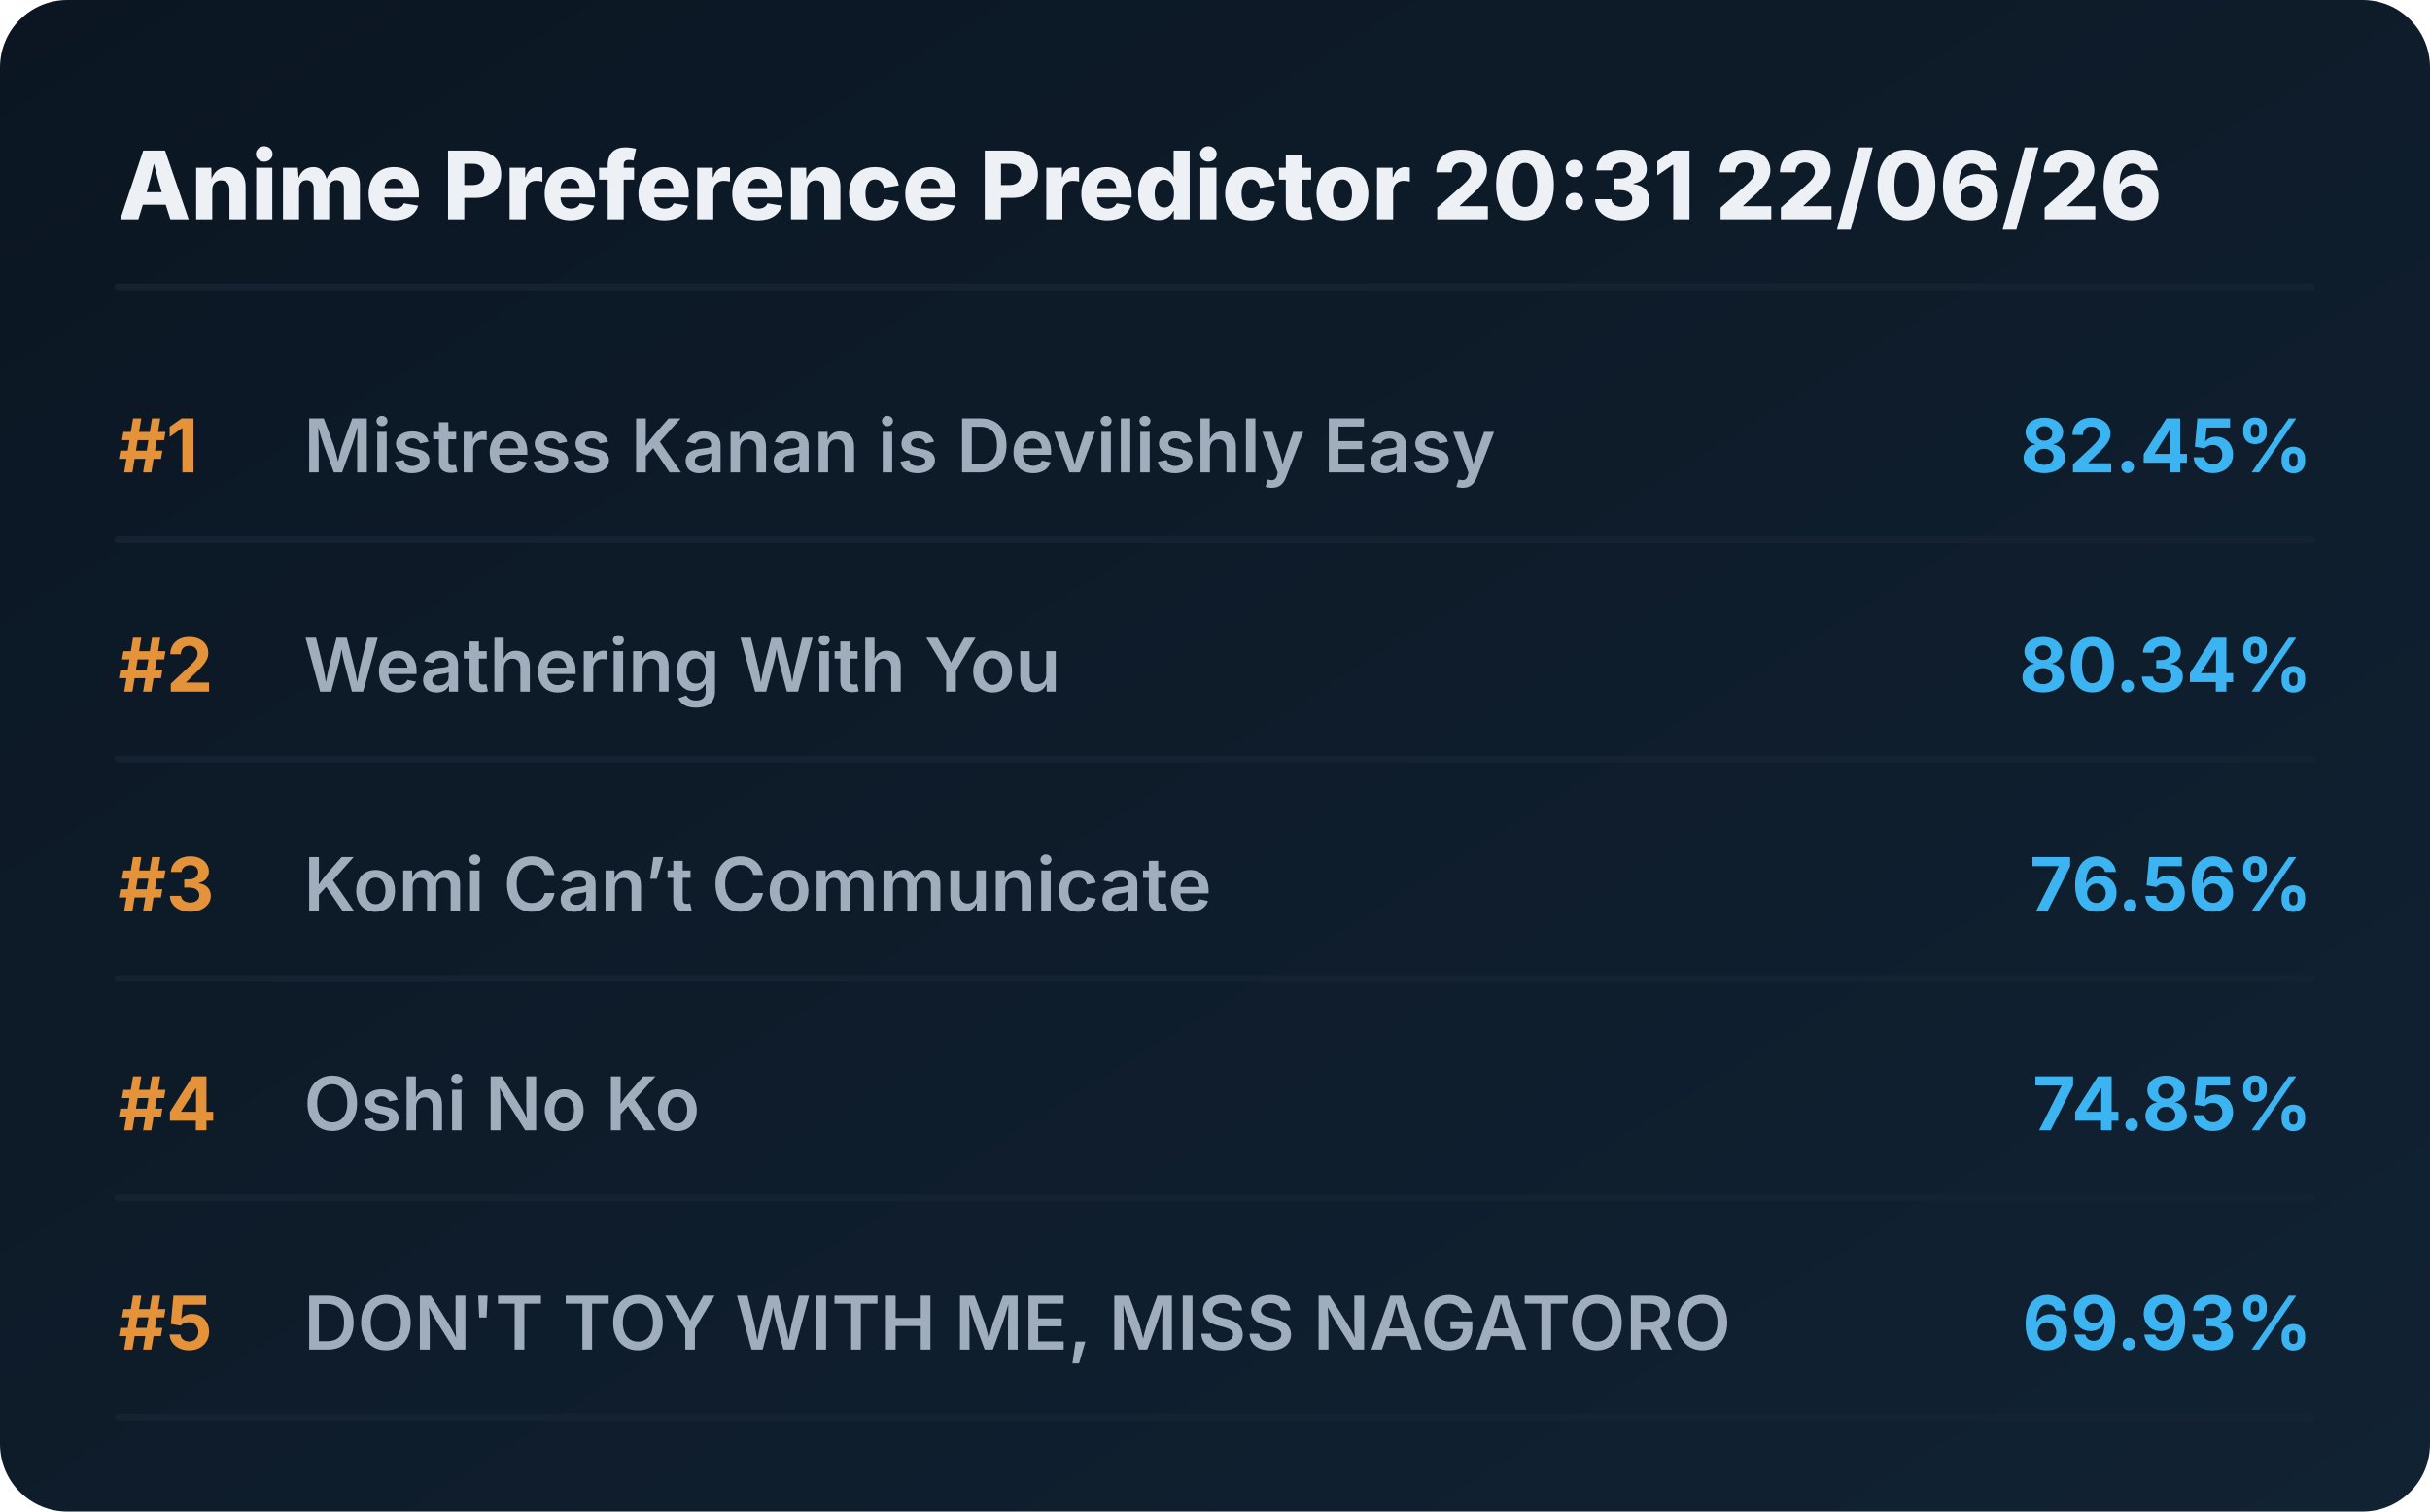
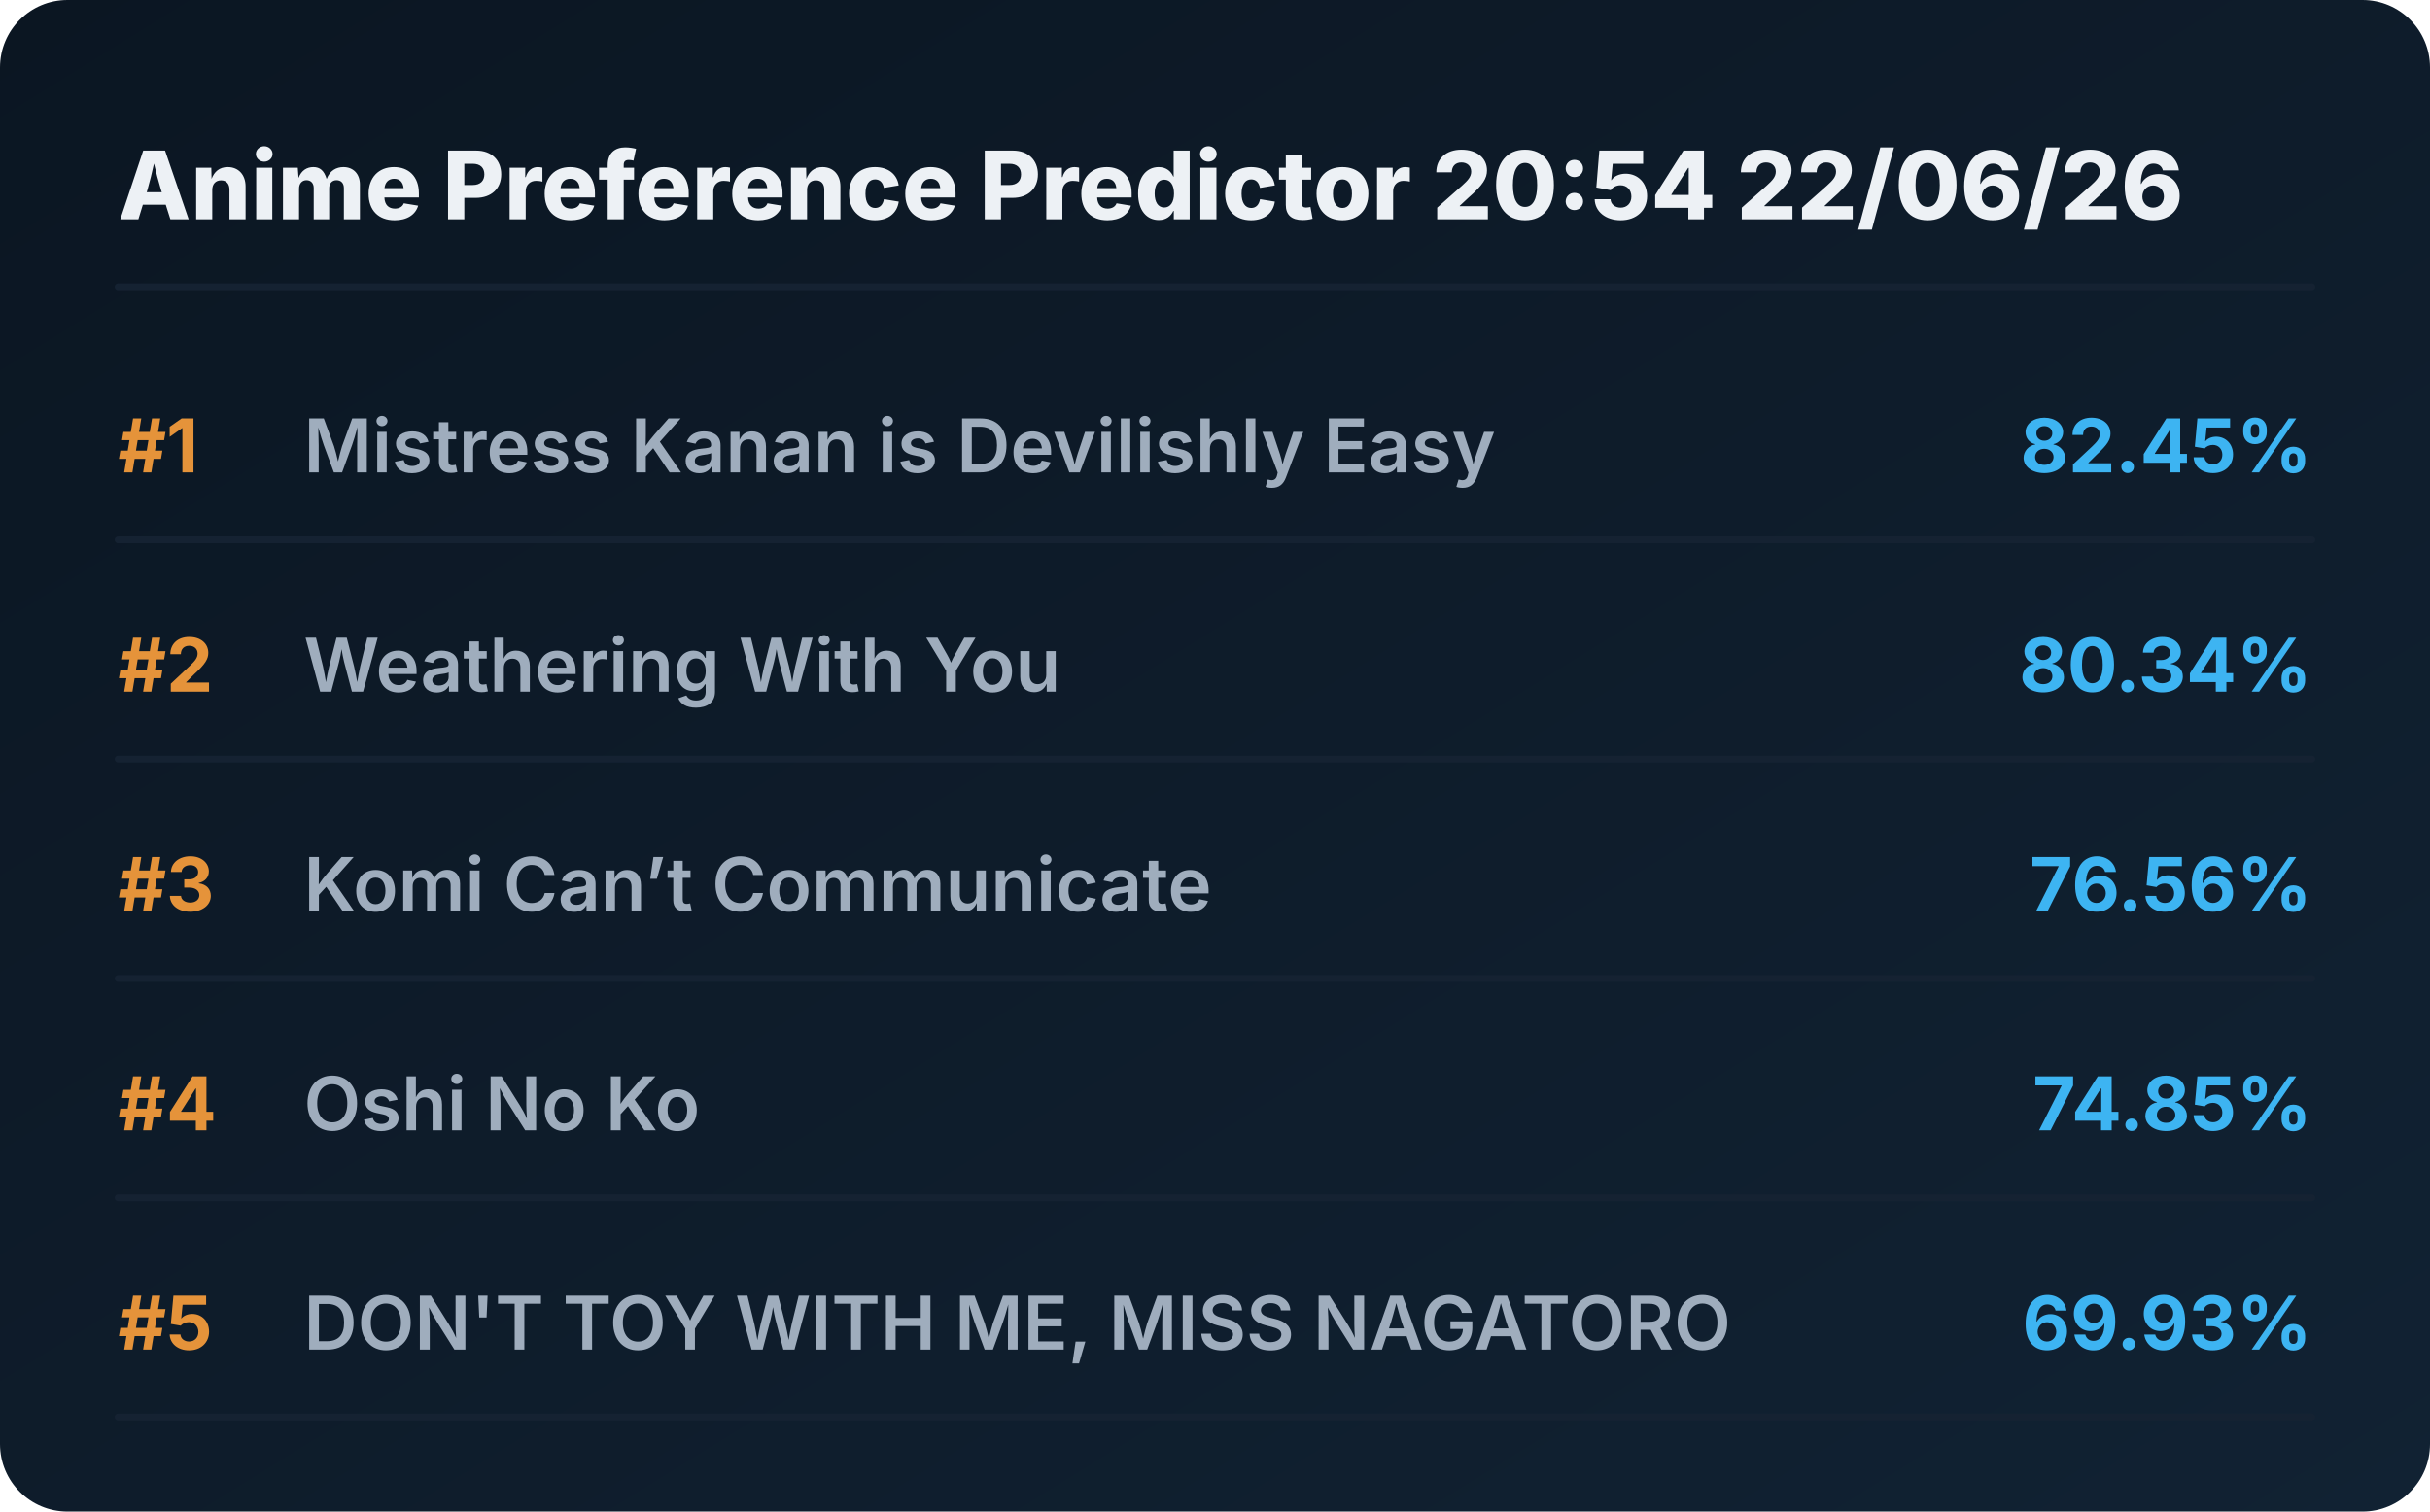
<svg xmlns="http://www.w3.org/2000/svg" viewBox="0 0 720 448" preserveAspectRatio="xMidYMid meet" style="width: 100%; height: auto; max-width: 720px;">
  <defs>
    <linearGradient id="boxGrad" x1="0%" y1="0%" x2="100%" y2="100%">
      <stop offset="0%" stop-color="#0b1622" />
      <stop offset="100%" stop-color="#112233" />
    </linearGradient>
    <clipPath id="titleClip">
      <rect x="90" y="0" width="510" height="100%" />
    </clipPath>
  </defs>
  <style>
    .bg { fill: url(#boxGrad); rx: 20px; }
    .header { font-family: 'Overpass', 'Inter', system-ui, sans-serif; font-weight: 800; font-size: 28px; fill: #edf1f5; }
    .rank { font-family: 'Overpass', 'Inter', system-ui, sans-serif; font-weight: 700; font-size: 22px; fill: #e5933a; }
    .title { font-family: 'Overpass', 'Inter', system-ui, sans-serif; font-weight: 600; font-size: 22px; fill: #9fadbd; }
    .score { font-family: 'Overpass', 'Inter', system-ui, sans-serif; font-weight: 700; font-size: 22px; fill: #3db4f2; }
    .line { stroke: #152232; stroke-width: 2; stroke-linecap: round; }
  </style>
  <rect class="bg" width="720" height="448" />
-   <text x="35" y="65" class="header">Anime Preference Predictor 20:31 22/06/26</text>
+   <text x="35" y="65" class="header">Anime Preference Predictor 20:54 22/06/26</text>
  <line x1="35" y1="85" x2="685" y2="85" class="line" />
  <g transform="translate(0, 0)">
    <text x="35" y="140" class="rank">#1</text>
    <text x="90" y="140" class="title">Mistress Kanan is Devilishly Easy</text>
    <text x="685" y="140" class="score" text-anchor="end">82.45%</text>
    <line x1="35" y1="160" x2="685" y2="160" class="line" />
  </g>
  <g transform="translate(0, 65)">
    <text x="35" y="140" class="rank">#2</text>
    <text x="90" y="140" class="title">Weathering With You</text>
    <text x="685" y="140" class="score" text-anchor="end">80.34%</text>
    <line x1="35" y1="160" x2="685" y2="160" class="line" />
  </g>
  <g transform="translate(0, 130)">
    <text x="35" y="140" class="rank">#3</text>
    <text x="90" y="140" class="title">Komi Can’t Communicate</text>
    <text x="685" y="140" class="score" text-anchor="end">76.56%</text>
    <line x1="35" y1="160" x2="685" y2="160" class="line" />
  </g>
  <g transform="translate(0, 195)">
    <text x="35" y="140" class="rank">#4</text>
    <text x="90" y="140" class="title">Oshi No Ko</text>
    <text x="685" y="140" class="score" text-anchor="end">74.85%</text>
    <line x1="35" y1="160" x2="685" y2="160" class="line" />
  </g>
  <g transform="translate(0, 260)">
    <text x="35" y="140" class="rank">#5</text>
    <text x="90" y="140" class="title">DON'T TOY WITH ME, MISS NAGATORO</text>
    <text x="685" y="140" class="score" text-anchor="end">69.93%</text>
    <line x1="35" y1="160" x2="685" y2="160" class="line" />
  </g>
</svg>
